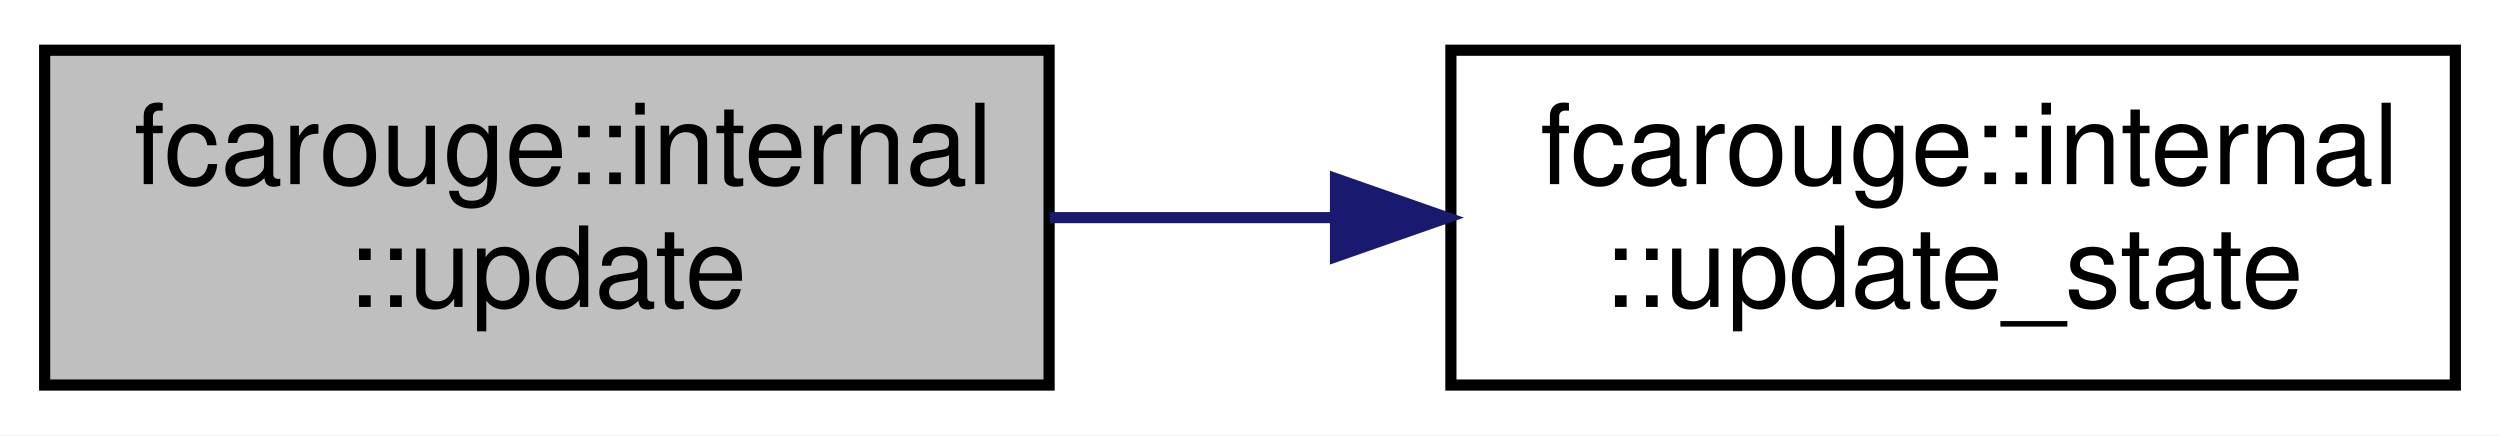
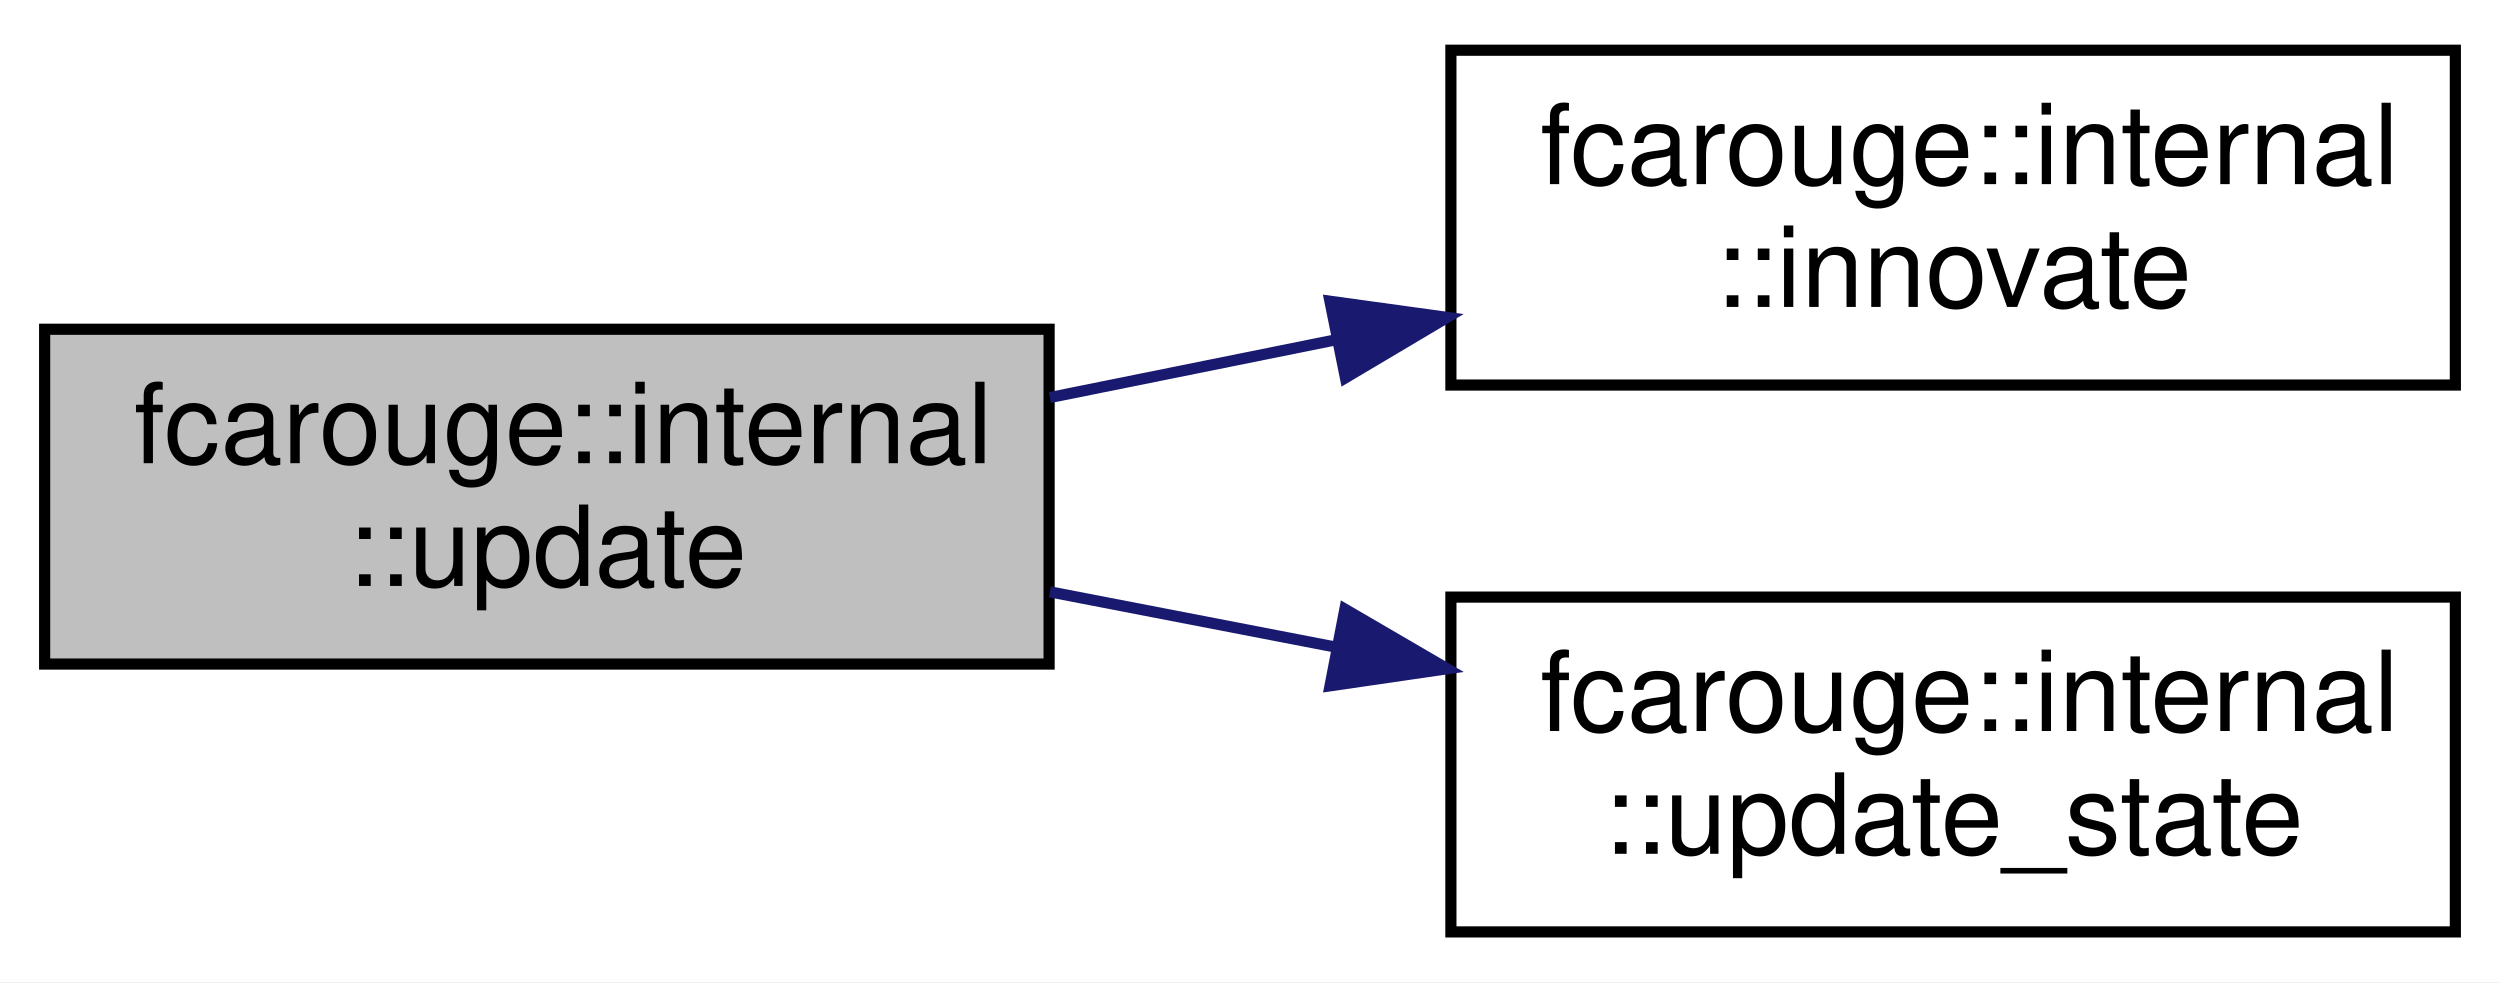
- <svg xmlns="http://www.w3.org/2000/svg" xmlns:xlink="http://www.w3.org/1999/xlink" width="224pt" height="39pt" viewBox="0.00 0.00 224.00 39.00">
-   <g id="graph0" class="graph" transform="scale(1 1) rotate(0) translate(4 35)">
-     <polygon fill="white" stroke="transparent" points="-4,4 -4,-35 220,-35 220,4 -4,4" />
+ <svg xmlns="http://www.w3.org/2000/svg" xmlns:xlink="http://www.w3.org/1999/xlink" width="224pt" height="88pt" viewBox="0.00 0.00 224.00 88.00">
+   <g id="graph0" class="graph" transform="scale(1 1) rotate(0) translate(4 84)">
+     <polygon fill="white" stroke="transparent" points="-4,4 -4,-84 220,-84 220,4 -4,4" />
    <g id="node1" class="node">
      <g id="a_node1">
        <a xlink:title=" ">
-           <polygon fill="#bfbfbf" stroke="black" points="0,-0.5 0,-30.5 90,-30.5 90,-0.5 0,-0.5" />
-           <text text-anchor="start" x="8" y="-18.5" font-family="Helvetica,sans-Serif" font-size="10.00">fcarouge::internal</text>
-           <text text-anchor="middle" x="45" y="-7.5" font-family="Helvetica,sans-Serif" font-size="10.00">::update</text>
+           <polygon fill="#bfbfbf" stroke="black" points="0,-24.5 0,-54.5 90,-54.5 90,-24.5 0,-24.5" />
+           <text text-anchor="start" x="8" y="-42.5" font-family="Helvetica,sans-Serif" font-size="10.00">fcarouge::internal</text>
+           <text text-anchor="middle" x="45" y="-31.5" font-family="Helvetica,sans-Serif" font-size="10.00">::update</text>
        </a>
      </g>
    </g>
    <g id="node2" class="node">
      <g id="a_node2">
-         <a xlink:href="namespacefcarouge_1_1internal.xhtml#ae1cf4d210fd127617b49624969a8b9d0" target="_top" xlink:title=" ">
+         <a xlink:href="namespacefcarouge_1_1internal.xhtml#a0085a2ee006e0e1b36a30bf952d648c7" target="_top" xlink:title=" ">
+           <polygon fill="white" stroke="black" points="126,-49.5 126,-79.5 216,-79.5 216,-49.5 126,-49.5" />
+           <text text-anchor="start" x="134" y="-67.5" font-family="Helvetica,sans-Serif" font-size="10.00">fcarouge::internal</text>
+           <text text-anchor="middle" x="171" y="-56.5" font-family="Helvetica,sans-Serif" font-size="10.00">::innovate</text>
+         </a>
+       </g>
+     </g>
+     <g id="edge1" class="edge">
+       <path fill="none" stroke="midnightblue" d="M90.07,-48.38C98.37,-50.06 107.15,-51.83 115.72,-53.56" />
+       <polygon fill="midnightblue" stroke="midnightblue" points="115.16,-57.01 125.66,-55.56 116.55,-50.15 115.16,-57.01" />
+     </g>
+     <g id="node3" class="node">
+       <g id="a_node3">
+         <a xlink:href="namespacefcarouge_1_1internal.xhtml#a965c4371ebbf7ad154ea4b386dca97ff" target="_top" xlink:title=" ">
          <polygon fill="white" stroke="black" points="126,-0.5 126,-30.5 216,-30.5 216,-0.5 126,-0.5" />
          <text text-anchor="start" x="134" y="-18.5" font-family="Helvetica,sans-Serif" font-size="10.00">fcarouge::internal</text>
          <text text-anchor="middle" x="171" y="-7.5" font-family="Helvetica,sans-Serif" font-size="10.00">::update_state</text>
        </a>
      </g>
    </g>
-     <g id="edge1" class="edge">
-       <path fill="none" stroke="midnightblue" d="M90.07,-15.5C98.28,-15.5 106.96,-15.5 115.44,-15.5" />
-       <polygon fill="midnightblue" stroke="midnightblue" points="115.66,-19 125.66,-15.5 115.66,-12 115.66,-19" />
+     <g id="edge2" class="edge">
+       <path fill="none" stroke="midnightblue" d="M90.07,-30.97C98.37,-29.36 107.15,-27.66 115.72,-26.01" />
+       <polygon fill="midnightblue" stroke="midnightblue" points="116.5,-29.42 125.66,-24.08 115.17,-22.55 116.5,-29.42" />
    </g>
  </g>
</svg>
